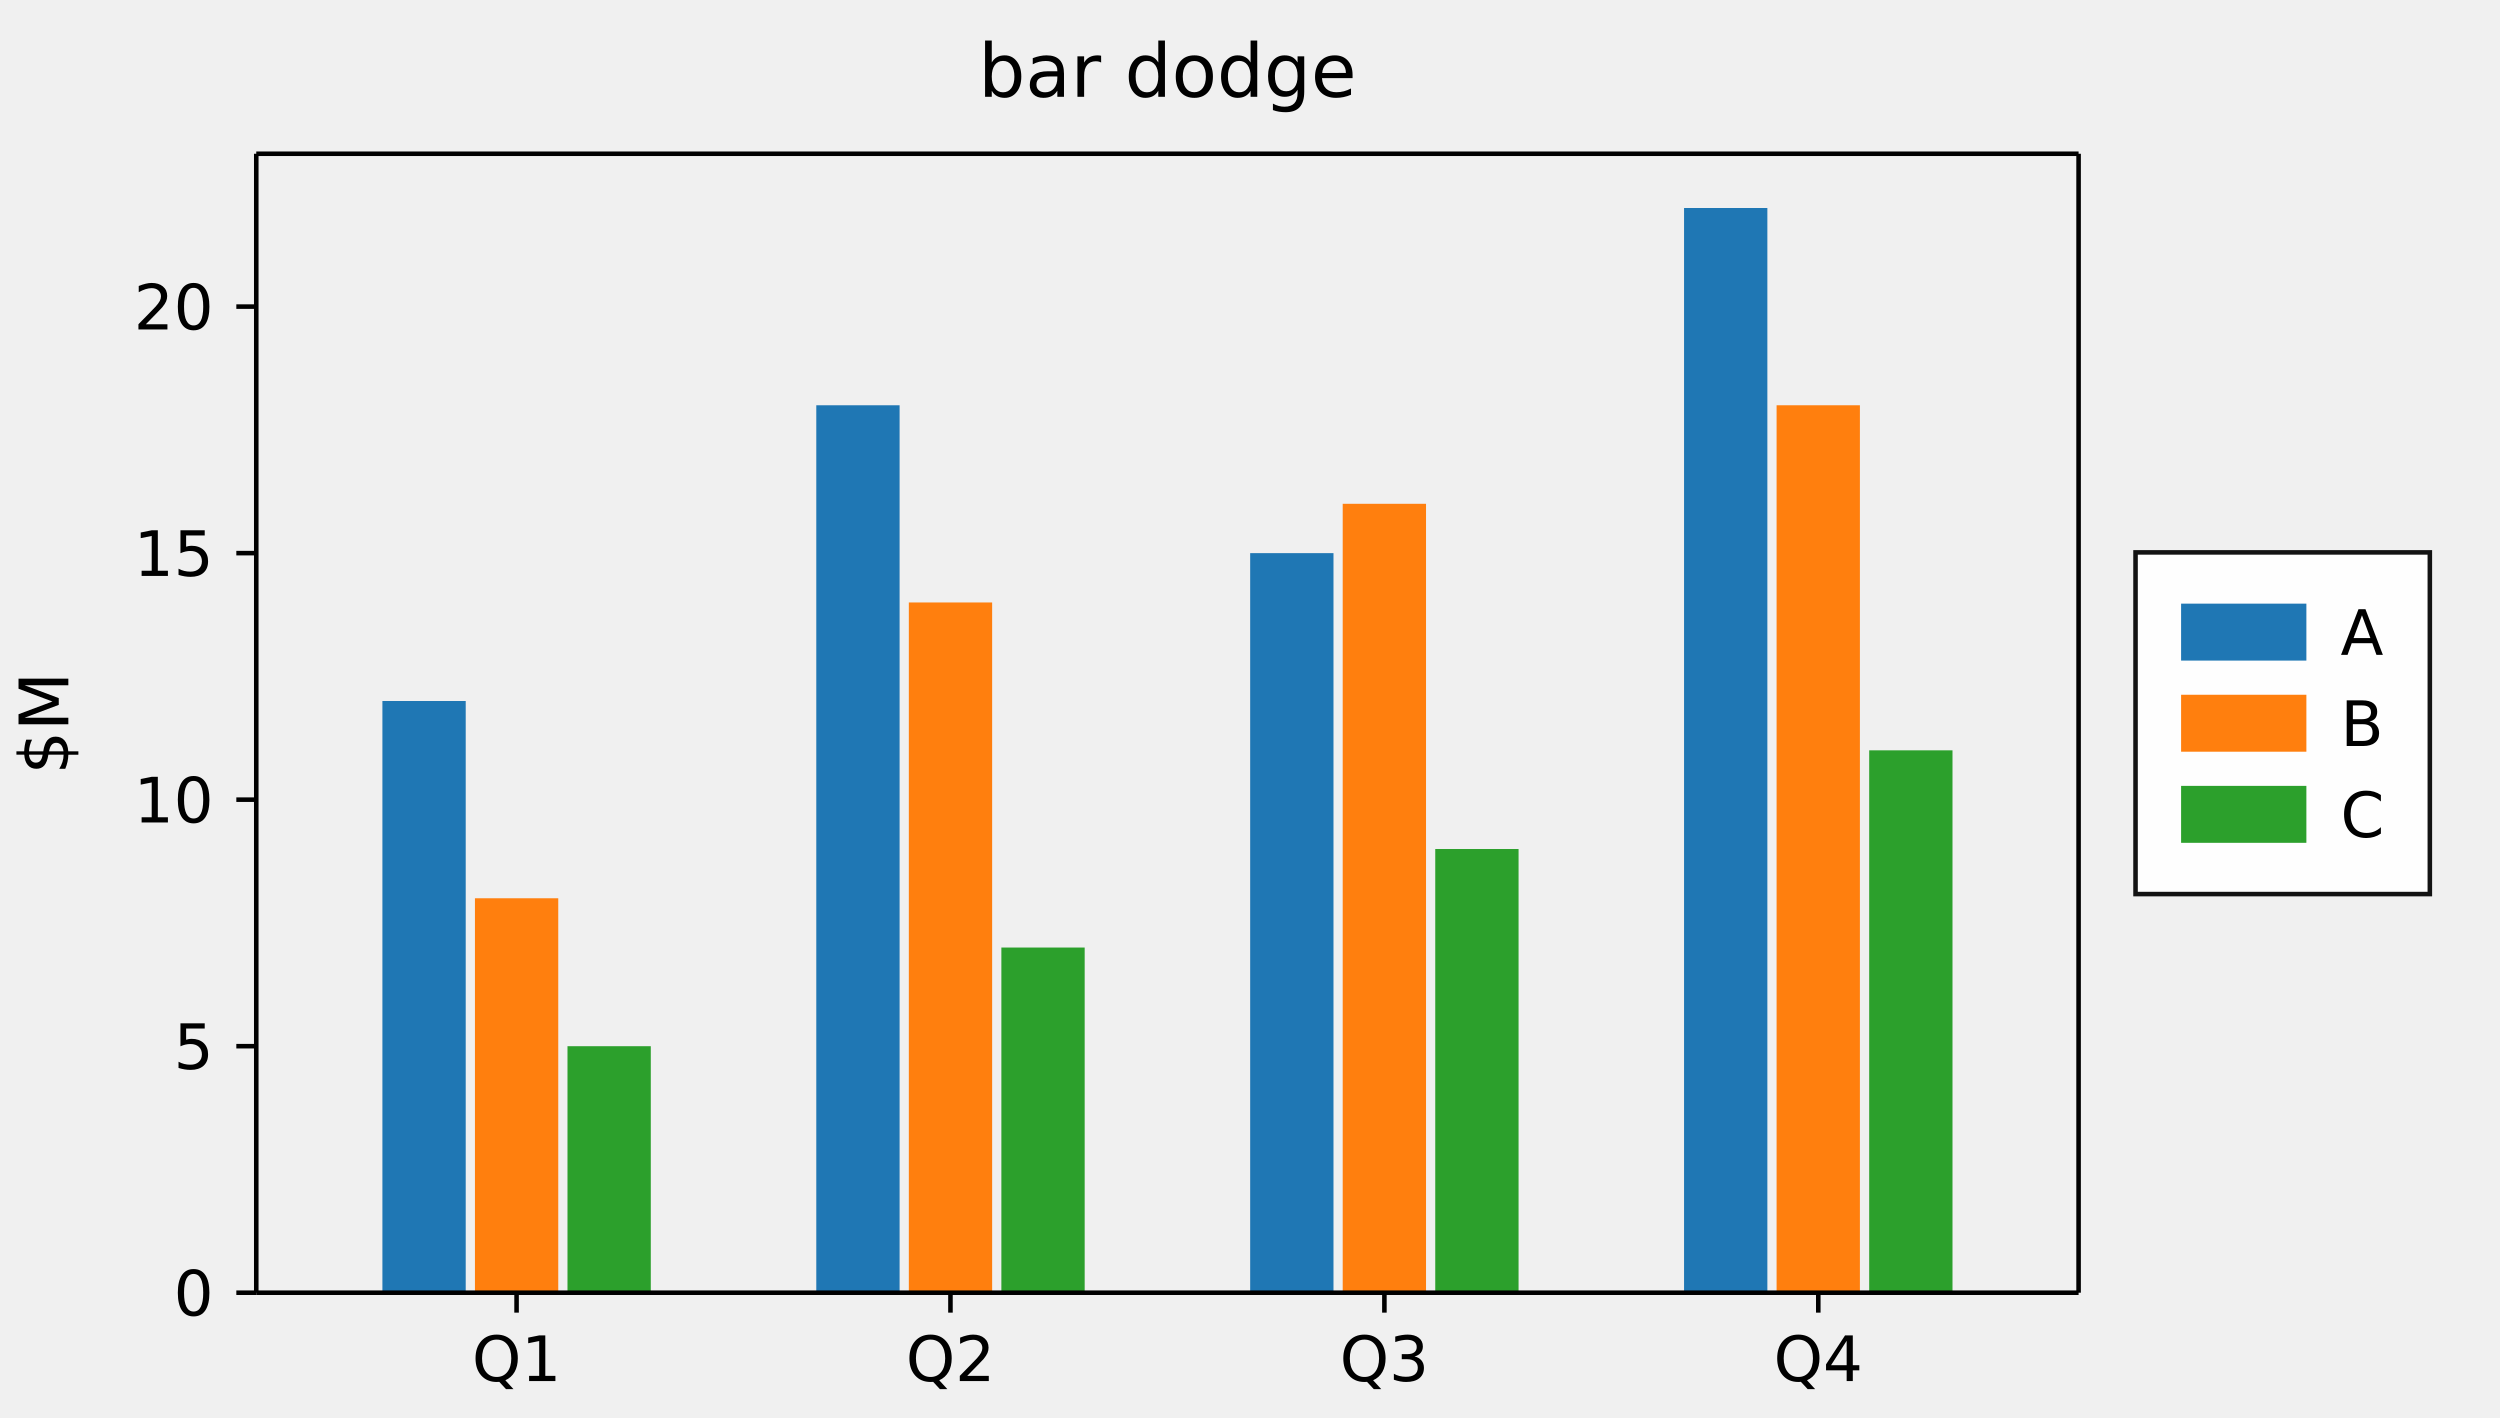
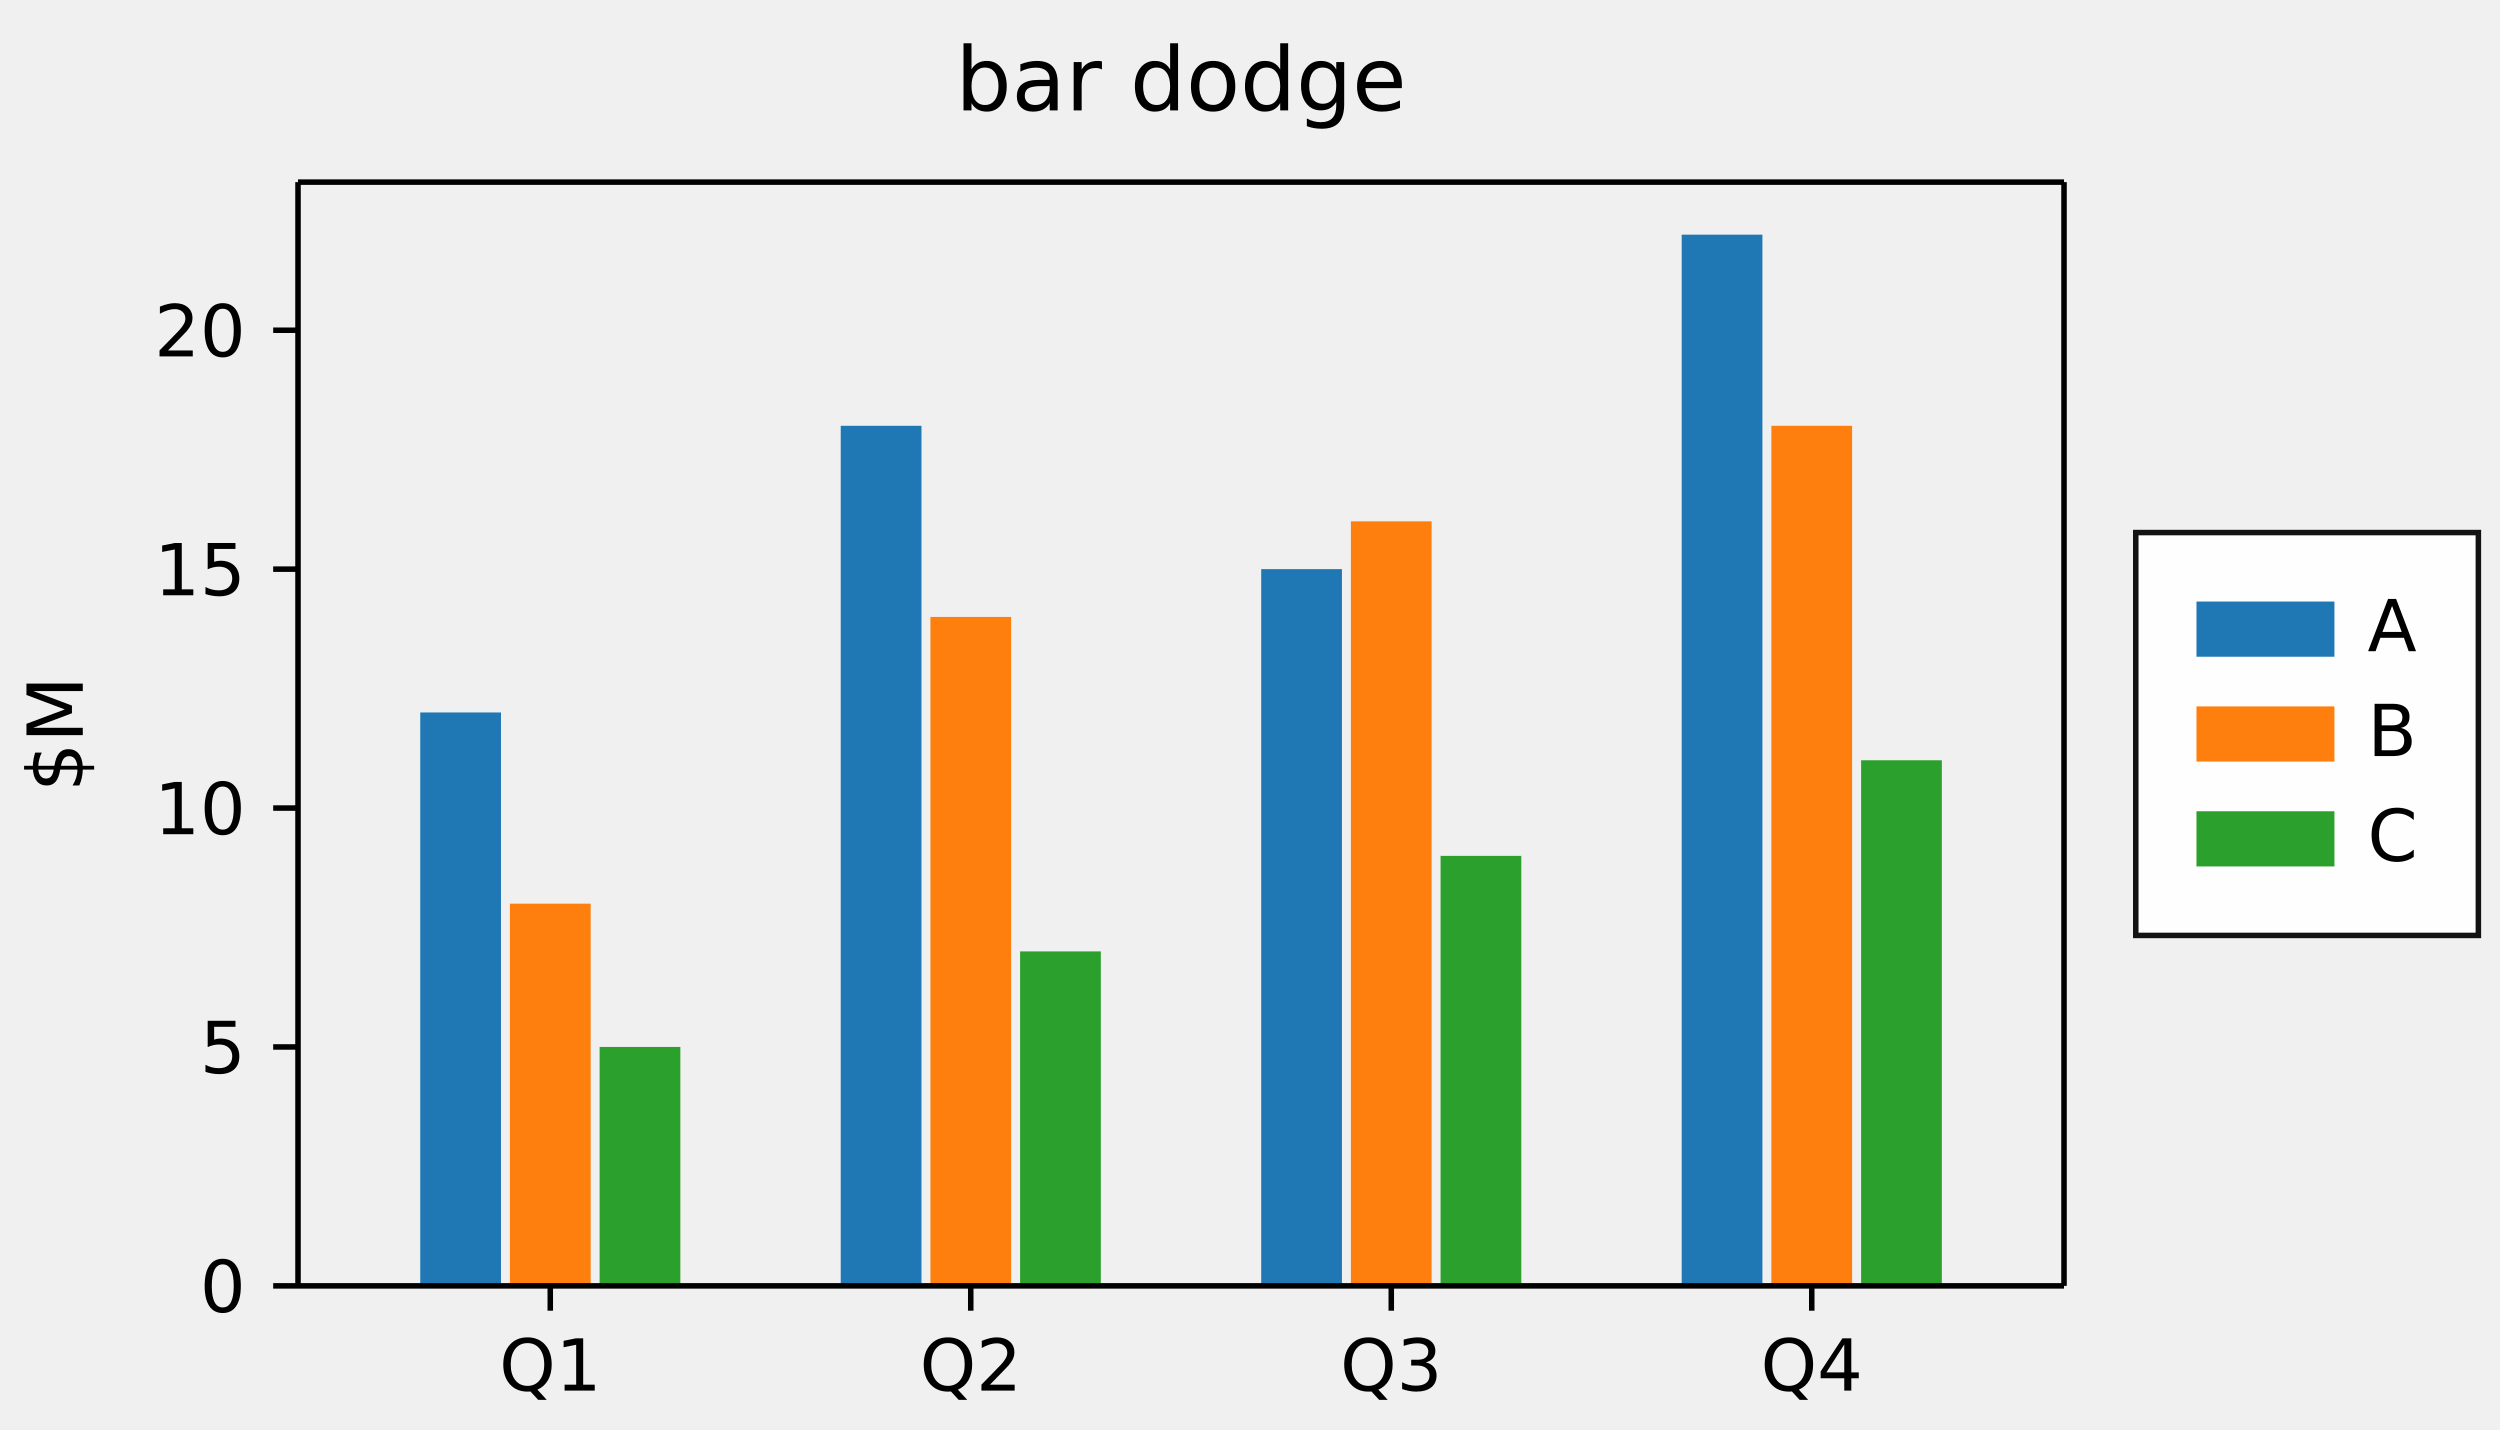
- <svg xmlns="http://www.w3.org/2000/svg" width="439" height="249" viewBox="0 0 439 249" font-family="DejaVu Sans, Bitstream Vera Sans, Verdana, Arial, sans-serif" font-size="11" style="background:#fff" data-plotlet-version="0.4.5" data-plotlet-schema="2" data-plotlet-kind="figure">
-   <g transform="translate(45,27)" data-plotlet-kind="panel" data-plotlet-title="bar dodge" data-plotlet-ylabel="$M" data-plotlet-xscale="category" data-plotlet-yscale="linear" data-plotlet-ylim="0,23.1" data-plotlet-panel-bbox="0,0,439,249" data-plotlet-data-area="45,27,320,200">
+ <svg xmlns="http://www.w3.org/2000/svg" width="453" height="259" viewBox="0 0 453 259" font-family="DejaVu Sans, Bitstream Vera Sans, Verdana, Arial, sans-serif" font-size="11" style="background:#fff" data-plotlet-version="0.5.0" data-plotlet-schema="2" data-plotlet-kind="figure">
+   <g transform="translate(54,33)" data-plotlet-kind="panel" data-plotlet-title="bar dodge" data-plotlet-ylabel="$M" data-plotlet-xscale="category" data-plotlet-yscale="linear" data-plotlet-ylim="0,23.1" data-plotlet-panel-bbox="0,0,453,259" data-plotlet-data-area="54,33,320,200">
    <svg x="0" y="0" width="320" height="200" overflow="hidden">
      <g class="plotlet-artist" data-plotlet-type="bar" data-plotlet-index="0" data-plotlet-color="#1f77b4" data-plotlet-n="4" data-plotlet-y-min="5" data-plotlet-y-max="22">
        <rect x="22.15" y="96.10" width="14.63" height="103.90" fill="#1f77b4" />
        <rect x="98.34" y="44.16" width="14.63" height="155.84" fill="#1f77b4" />
        <rect x="174.53" y="70.13" width="14.63" height="129.87" fill="#1f77b4" />
        <rect x="250.72" y="9.52" width="14.63" height="190.48" fill="#1f77b4" />
        <rect x="38.40" y="130.74" width="14.63" height="69.26" fill="#ff7f0e" />
        <rect x="114.59" y="78.79" width="14.63" height="121.21" fill="#ff7f0e" />
        <rect x="190.78" y="61.47" width="14.63" height="138.53" fill="#ff7f0e" />
        <rect x="266.97" y="44.16" width="14.63" height="155.84" fill="#ff7f0e" />
        <rect x="54.65" y="156.71" width="14.63" height="43.29" fill="#2ca02c" />
        <rect x="130.84" y="139.39" width="14.63" height="60.61" fill="#2ca02c" />
        <rect x="207.03" y="122.08" width="14.63" height="77.92" fill="#2ca02c" />
        <rect x="283.23" y="104.76" width="14.63" height="95.24" fill="#2ca02c" />
      </g>
    </svg>
-     <line x1="0" y1="0" x2="320" y2="0" stroke="#000000" stroke-width="0.8" />
-     <line x1="0" y1="200" x2="320" y2="200" stroke="#000000" stroke-width="0.8" />
-     <line x1="0" y1="0" x2="0" y2="200" stroke="#000000" stroke-width="0.8" />
-     <line x1="320" y1="0" x2="320" y2="200" stroke="#000000" stroke-width="0.8" />
-     <line x1="45.71" x2="45.71" y1="200" y2="203.5" stroke="#000000" stroke-width="0.8" />
-     <path d="M42.22 208.236Q41.039 208.236 40.343 209.117Q39.648 209.998 39.648 211.518Q39.648 213.032 40.343 213.913Q41.039 214.794 42.22 214.794Q43.402 214.794 44.092 213.913Q44.782 213.032 44.782 211.518Q44.782 209.998 44.092 209.117Q43.402 208.236 42.22 208.236ZM43.74 215.374 45.169 216.937H43.859L42.672 215.653Q42.494 215.664 42.4 215.669Q42.306 215.675 42.22 215.675Q40.528 215.675 39.516 214.544Q38.504 213.414 38.504 211.518Q38.504 209.616 39.516 208.486Q40.528 207.355 42.22 207.355Q43.907 207.355 44.917 208.486Q45.926 209.616 45.926 211.518Q45.926 212.914 45.365 213.908Q44.804 214.901 43.74 215.374ZM47.908 214.606H49.681V208.488L47.753 208.875V207.887L49.67 207.5H50.755V214.606H52.528V215.519H47.908Z" fill="#000" />
-     <line x1="121.90" x2="121.90" y1="200" y2="203.5" stroke="#000000" stroke-width="0.8" />
-     <path d="M118.411 208.236Q117.229 208.236 116.534 209.117Q115.838 209.998 115.838 211.518Q115.838 213.032 116.534 213.913Q117.229 214.794 118.411 214.794Q119.593 214.794 120.283 213.913Q120.973 213.032 120.973 211.518Q120.973 209.998 120.283 209.117Q119.593 208.236 118.411 208.236ZM119.931 215.374 121.36 216.937H120.049L118.862 215.653Q118.685 215.664 118.591 215.669Q118.497 215.675 118.411 215.675Q116.719 215.675 115.707 214.544Q114.694 213.414 114.694 211.518Q114.694 209.616 115.707 208.486Q116.719 207.355 118.411 207.355Q120.097 207.355 121.107 208.486Q122.117 209.616 122.117 211.518Q122.117 212.914 121.556 213.908Q120.994 214.901 119.931 215.374ZM124.845 214.606H128.632V215.519H123.54V214.606Q124.158 213.967 125.224 212.89Q126.29 211.813 126.564 211.501Q127.085 210.916 127.292 210.51Q127.499 210.105 127.499 209.713Q127.499 209.074 127.05 208.671Q126.602 208.268 125.882 208.268Q125.372 208.268 124.805 208.445Q124.239 208.623 123.594 208.982V207.887Q124.249 207.624 124.819 207.489Q125.388 207.355 125.861 207.355Q127.107 207.355 127.848 207.978Q128.589 208.601 128.589 209.643Q128.589 210.137 128.404 210.58Q128.218 211.023 127.73 211.625Q127.595 211.781 126.876 212.525Q126.156 213.269 124.845 214.606Z" fill="#000" />
-     <line x1="198.10" x2="198.10" y1="200" y2="203.5" stroke="#000000" stroke-width="0.8" />
-     <path d="M194.601 208.236Q193.42 208.236 192.724 209.117Q192.029 209.998 192.029 211.518Q192.029 213.032 192.724 213.913Q193.42 214.794 194.601 214.794Q195.783 214.794 196.473 213.913Q197.163 213.032 197.163 211.518Q197.163 209.998 196.473 209.117Q195.783 208.236 194.601 208.236ZM196.121 215.374 197.55 216.937H196.24L195.053 215.653Q194.875 215.664 194.781 215.669Q194.687 215.675 194.601 215.675Q192.909 215.675 191.897 214.544Q190.885 213.414 190.885 211.518Q190.885 209.616 191.897 208.486Q192.909 207.355 194.601 207.355Q196.288 207.355 197.298 208.486Q198.307 209.616 198.307 211.518Q198.307 212.914 197.746 213.908Q197.185 214.901 196.121 215.374ZM203.388 211.195Q204.167 211.362 204.605 211.888Q205.043 212.415 205.043 213.188Q205.043 214.375 204.226 215.025Q203.41 215.675 201.906 215.675Q201.401 215.675 200.867 215.575Q200.332 215.476 199.763 215.277V214.23Q200.214 214.493 200.751 214.627Q201.288 214.762 201.874 214.762Q202.894 214.762 203.429 214.359Q203.963 213.956 203.963 213.188Q203.963 212.479 203.466 212.079Q202.97 211.679 202.083 211.679H201.149V210.787H202.126Q202.927 210.787 203.351 210.468Q203.775 210.148 203.775 209.546Q203.775 208.929 203.337 208.598Q202.9 208.268 202.083 208.268Q201.637 208.268 201.127 208.365Q200.617 208.461 200.005 208.666V207.699Q200.622 207.527 201.162 207.441Q201.702 207.355 202.18 207.355Q203.415 207.355 204.135 207.916Q204.855 208.478 204.855 209.434Q204.855 210.1 204.473 210.559Q204.092 211.018 203.388 211.195Z" fill="#000" />
-     <line x1="274.29" x2="274.29" y1="200" y2="203.5" stroke="#000000" stroke-width="0.8" />
-     <path d="M270.792 208.236Q269.61 208.236 268.915 209.117Q268.219 209.998 268.219 211.518Q268.219 213.032 268.915 213.913Q269.61 214.794 270.792 214.794Q271.973 214.794 272.664 213.913Q273.354 213.032 273.354 211.518Q273.354 209.998 272.664 209.117Q271.973 208.236 270.792 208.236ZM272.312 215.374 273.741 216.937H272.43L271.243 215.653Q271.066 215.664 270.972 215.669Q270.878 215.675 270.792 215.675Q269.1 215.675 268.087 214.544Q267.075 213.414 267.075 211.518Q267.075 209.616 268.087 208.486Q269.1 207.355 270.792 207.355Q272.478 207.355 273.488 208.486Q274.498 209.616 274.498 211.518Q274.498 212.914 273.937 213.908Q273.375 214.901 272.312 215.374ZM279.273 208.445 276.534 212.726H279.273ZM278.988 207.5H280.352V212.726H281.496V213.628H280.352V215.519H279.273V213.628H275.653V212.581Z" fill="#000" />
-     <line x1="0" x2="-3.5" y1="200.00" y2="200.00" stroke="#000000" stroke-width="0.8" />
-     <path d="M-11.002 196.705Q-11.84 196.705 -12.261 197.529Q-12.683 198.354 -12.683 200.008Q-12.683 201.657 -12.261 202.481Q-11.84 203.306 -11.002 203.306Q-10.159 203.306 -9.737 202.481Q-9.315 201.657 -9.315 200.008Q-9.315 198.354 -9.737 197.529Q-10.159 196.705 -11.002 196.705ZM-11.002 195.845Q-9.654 195.845 -8.942 196.912Q-8.23 197.978 -8.23 200.008Q-8.23 202.033 -8.942 203.099Q-9.654 204.165 -11.002 204.165Q-12.35 204.165 -13.062 203.099Q-13.773 202.033 -13.773 200.008Q-13.773 197.978 -13.062 196.912Q-12.35 195.845 -11.002 195.845Z" fill="#000" />
-     <line x1="0" x2="-3.5" y1="156.71" y2="156.71" stroke="#000000" stroke-width="0.8" />
-     <path d="M-13.312 152.7H-9.052V153.614H-12.318V155.579Q-12.082 155.499 -11.845 155.458Q-11.609 155.418 -11.373 155.418Q-10.03 155.418 -9.246 156.154Q-8.461 156.89 -8.461 158.147Q-8.461 159.441 -9.267 160.158Q-10.073 160.875 -11.539 160.875Q-12.044 160.875 -12.568 160.789Q-13.091 160.703 -13.65 160.531V159.441Q-13.167 159.704 -12.651 159.833Q-12.135 159.962 -11.561 159.962Q-10.631 159.962 -10.089 159.473Q-9.546 158.985 -9.546 158.147Q-9.546 157.309 -10.089 156.82Q-10.631 156.331 -11.561 156.331Q-11.996 156.331 -12.428 156.428Q-12.86 156.525 -13.312 156.729Z" fill="#000" />
-     <line x1="0" x2="-3.5" y1="113.42" y2="113.42" stroke="#000000" stroke-width="0.8" />
-     <path d="M-20.133 116.516H-18.36V110.399L-20.289 110.785V109.797L-18.371 109.41H-17.286V116.516H-15.514V117.429H-20.133ZM-11.002 110.125Q-11.84 110.125 -12.261 110.949Q-12.683 111.774 -12.683 113.428Q-12.683 115.077 -12.261 115.901Q-11.84 116.726 -11.002 116.726Q-10.159 116.726 -9.737 115.901Q-9.315 115.077 -9.315 113.428Q-9.315 111.774 -9.737 110.949Q-10.159 110.125 -11.002 110.125ZM-11.002 109.265Q-9.654 109.265 -8.942 110.332Q-8.23 111.398 -8.23 113.428Q-8.23 115.453 -8.942 116.519Q-9.654 117.585 -11.002 117.585Q-12.35 117.585 -13.062 116.519Q-13.773 115.453 -13.773 113.428Q-13.773 111.398 -13.062 110.332Q-12.35 109.265 -11.002 109.265Z" fill="#000" />
-     <line x1="0" x2="-3.5" y1="70.13" y2="70.13" stroke="#000000" stroke-width="0.8" />
-     <path d="M-20.133 73.226H-18.36V67.109L-20.289 67.495V66.507L-18.371 66.12H-17.286V73.226H-15.514V74.139H-20.133ZM-13.312 66.12H-9.052V67.033H-12.318V68.999Q-12.082 68.919 -11.845 68.878Q-11.609 68.838 -11.373 68.838Q-10.03 68.838 -9.246 69.574Q-8.461 70.31 -8.461 71.567Q-8.461 72.861 -9.267 73.578Q-10.073 74.295 -11.539 74.295Q-12.044 74.295 -12.568 74.209Q-13.091 74.123 -13.65 73.951V72.861Q-13.167 73.124 -12.651 73.253Q-12.135 73.382 -11.561 73.382Q-10.631 73.382 -10.089 72.893Q-9.546 72.405 -9.546 71.567Q-9.546 70.729 -10.089 70.24Q-10.631 69.751 -11.561 69.751Q-11.996 69.751 -12.428 69.848Q-12.86 69.945 -13.312 70.149Z" fill="#000" />
-     <line x1="0" x2="-3.5" y1="26.84" y2="26.84" stroke="#000000" stroke-width="0.8" />
-     <path d="M-19.386 29.936H-15.6V30.849H-20.691V29.936Q-20.074 29.297 -19.008 28.22Q-17.941 27.143 -17.667 26.832Q-17.146 26.246 -16.94 25.841Q-16.733 25.435 -16.733 25.043Q-16.733 24.404 -17.181 24.001Q-17.63 23.598 -18.35 23.598Q-18.86 23.598 -19.427 23.776Q-19.993 23.953 -20.638 24.313V23.217Q-19.982 22.954 -19.413 22.82Q-18.844 22.685 -18.371 22.685Q-17.125 22.685 -16.384 23.308Q-15.643 23.931 -15.643 24.973Q-15.643 25.468 -15.828 25.911Q-16.013 26.354 -16.502 26.955Q-16.636 27.111 -17.356 27.855Q-18.076 28.599 -19.386 29.936ZM-11.002 23.545Q-11.84 23.545 -12.261 24.369Q-12.683 25.194 -12.683 26.848Q-12.683 28.497 -12.261 29.321Q-11.84 30.146 -11.002 30.146Q-10.159 30.146 -9.737 29.321Q-9.315 28.497 -9.315 26.848Q-9.315 25.194 -9.737 24.369Q-10.159 23.545 -11.002 23.545ZM-11.002 22.685Q-9.654 22.685 -8.942 23.751Q-8.23 24.818 -8.23 26.848Q-8.23 28.873 -8.942 29.939Q-9.654 31.005 -11.002 31.005Q-12.35 31.005 -13.062 29.939Q-13.773 28.873 -13.773 26.848Q-13.773 24.818 -13.062 23.751Q-12.35 22.685 -11.002 22.685Z" fill="#000" />
-     <g transform="translate(-33.0,100.0) rotate(-90)">
-       <path d="M-4.939 1.764H-5.525L-5.531 0.0Q-6.146 -0.012 -6.762 -0.144Q-7.377 -0.275 -7.998 -0.539V-1.594Q-7.4 -1.219 -6.788 -1.028Q-6.176 -0.838 -5.525 -0.832V-3.504Q-6.82 -3.715 -7.409 -4.219Q-7.998 -4.723 -7.998 -5.602Q-7.998 -6.557 -7.359 -7.107Q-6.721 -7.658 -5.525 -7.74V-9.117H-4.939V-7.758Q-4.395 -7.734 -3.885 -7.644Q-3.375 -7.553 -2.889 -7.395V-6.369Q-3.375 -6.615 -3.888 -6.75Q-4.4 -6.885 -4.939 -6.908V-4.406Q-3.609 -4.201 -2.982 -3.674Q-2.355 -3.146 -2.355 -2.232Q-2.355 -1.242 -3.021 -0.671Q-3.686 -0.1 -4.939 -0.012ZM-5.525 -4.512V-6.914Q-6.205 -6.838 -6.562 -6.527Q-6.92 -6.217 -6.92 -5.701Q-6.92 -5.197 -6.589 -4.916Q-6.258 -4.635 -5.525 -4.512ZM-4.939 -3.387V-0.85Q-4.195 -0.949 -3.817 -1.271Q-3.439 -1.594 -3.439 -2.121Q-3.439 -2.637 -3.8 -2.941Q-4.16 -3.246 -4.939 -3.387ZM-0.182 -8.748H1.582L3.814 -2.795L6.059 -8.748H7.822V0.0H6.668V-7.682L4.412 -1.682H3.223L0.967 -7.682V0.0H-0.182Z" fill="#000" />
+     <line x1="0" y1="0" x2="320" y2="0" stroke="#000000" stroke-width="1.0" />
+     <line x1="0" y1="200" x2="320" y2="200" stroke="#000000" stroke-width="1.0" />
+     <line x1="0" y1="0" x2="0" y2="200" stroke="#000000" stroke-width="1.0" />
+     <line x1="320" y1="0" x2="320" y2="200" stroke="#000000" stroke-width="1.0" />
+     <line x1="45.71" x2="45.71" y1="200" y2="204.5" stroke="#000000" stroke-width="1.0" />
+     <path d="M41.585 210.37Q40.189 210.37 39.367 211.411Q38.545 212.452 38.545 214.248Q38.545 216.038 39.367 217.079Q40.189 218.12 41.585 218.12Q42.982 218.12 43.797 217.079Q44.613 216.038 44.613 214.248Q44.613 212.452 43.797 211.411Q42.982 210.37 41.585 210.37ZM43.382 218.806 45.07 220.653H43.521L42.118 219.136Q41.909 219.148 41.798 219.155Q41.687 219.161 41.585 219.161Q39.586 219.161 38.389 217.825Q37.193 216.489 37.193 214.248Q37.193 212.001 38.389 210.665Q39.586 209.329 41.585 209.329Q43.578 209.329 44.772 210.665Q45.965 212.001 45.965 214.248Q45.965 215.898 45.302 217.073Q44.638 218.247 43.382 218.806ZM48.307 217.898H50.402V210.668L48.123 211.125V209.957L50.389 209.5H51.672V217.898H53.766V218.977H48.307Z" fill="#000" />
+     <line x1="121.90" x2="121.90" y1="200" y2="204.5" stroke="#000000" stroke-width="1.0" />
+     <path d="M117.776 210.37Q116.379 210.37 115.557 211.411Q114.735 212.452 114.735 214.248Q114.735 216.038 115.557 217.079Q116.379 218.12 117.776 218.12Q119.172 218.12 119.988 217.079Q120.803 216.038 120.803 214.248Q120.803 212.452 119.988 211.411Q119.172 210.37 117.776 210.37ZM119.572 218.806 121.26 220.653H119.712L118.309 219.136Q118.099 219.148 117.988 219.155Q117.877 219.161 117.776 219.161Q115.776 219.161 114.58 217.825Q113.383 216.489 113.383 214.248Q113.383 212.001 114.58 210.665Q115.776 209.329 117.776 209.329Q119.769 209.329 120.962 210.665Q122.155 212.001 122.155 214.248Q122.155 215.898 121.492 217.073Q120.829 218.247 119.572 218.806ZM125.38 217.898H129.855V218.977H123.838V217.898Q124.568 217.143 125.828 215.87Q127.088 214.597 127.411 214.229Q128.027 213.537 128.271 213.058Q128.516 212.579 128.516 212.115Q128.516 211.36 127.986 210.884Q127.456 210.408 126.605 210.408Q126.002 210.408 125.332 210.617Q124.663 210.827 123.901 211.252V209.957Q124.676 209.646 125.348 209.487Q126.021 209.329 126.58 209.329Q128.052 209.329 128.928 210.065Q129.804 210.801 129.804 212.033Q129.804 212.617 129.585 213.14Q129.366 213.664 128.789 214.375Q128.63 214.559 127.78 215.438Q126.929 216.317 125.38 217.898Z" fill="#000" />
+     <line x1="198.10" x2="198.10" y1="200" y2="204.5" stroke="#000000" stroke-width="1.0" />
+     <path d="M193.966 210.37Q192.57 210.37 191.748 211.411Q190.926 212.452 190.926 214.248Q190.926 216.038 191.748 217.079Q192.57 218.12 193.966 218.12Q195.363 218.12 196.178 217.079Q196.994 216.038 196.994 214.248Q196.994 212.452 196.178 211.411Q195.363 210.37 193.966 210.37ZM195.762 218.806 197.451 220.653H195.902L194.499 219.136Q194.29 219.148 194.179 219.155Q194.068 219.161 193.966 219.161Q191.967 219.161 190.77 217.825Q189.574 216.489 189.574 214.248Q189.574 212.001 190.77 210.665Q191.967 209.329 193.966 209.329Q195.959 209.329 197.153 210.665Q198.346 212.001 198.346 214.248Q198.346 215.898 197.683 217.073Q197.019 218.247 195.762 218.806ZM204.351 213.867Q205.271 214.064 205.789 214.686Q206.306 215.308 206.306 216.222Q206.306 217.625 205.341 218.393Q204.376 219.161 202.599 219.161Q202.002 219.161 201.371 219.044Q200.739 218.926 200.066 218.691V217.454Q200.599 217.765 201.234 217.923Q201.869 218.082 202.561 218.082Q203.767 218.082 204.398 217.606Q205.03 217.13 205.03 216.222Q205.03 215.384 204.443 214.911Q203.856 214.438 202.808 214.438H201.704V213.385H202.859Q203.805 213.385 204.306 213.007Q204.808 212.629 204.808 211.918Q204.808 211.188 204.291 210.798Q203.773 210.408 202.808 210.408Q202.282 210.408 201.678 210.522Q201.075 210.636 200.352 210.877V209.735Q201.082 209.532 201.72 209.43Q202.358 209.329 202.923 209.329Q204.383 209.329 205.233 209.992Q206.084 210.655 206.084 211.785Q206.084 212.572 205.633 213.115Q205.182 213.658 204.351 213.867Z" fill="#000" />
+     <line x1="274.29" x2="274.29" y1="200" y2="204.5" stroke="#000000" stroke-width="1.0" />
+     <path d="M270.157 210.37Q268.76 210.37 267.938 211.411Q267.116 212.452 267.116 214.248Q267.116 216.038 267.938 217.079Q268.76 218.12 270.157 218.12Q271.553 218.12 272.369 217.079Q273.184 216.038 273.184 214.248Q273.184 212.452 272.369 211.411Q271.553 210.37 270.157 210.37ZM271.953 218.806 273.641 220.653H272.093L270.69 219.136Q270.48 219.148 270.369 219.155Q270.258 219.161 270.157 219.161Q268.157 219.161 266.961 217.825Q265.764 216.489 265.764 214.248Q265.764 212.001 266.961 210.665Q268.157 209.329 270.157 209.329Q272.15 209.329 273.343 210.665Q274.536 212.001 274.536 214.248Q274.536 215.898 273.873 217.073Q273.21 218.247 271.953 218.806ZM280.18 210.617 276.942 215.676H280.18ZM279.843 209.5H281.455V215.676H282.807V216.743H281.455V218.977H280.18V216.743H275.901V215.505Z" fill="#000" />
+     <line x1="0" x2="-4.5" y1="200.00" y2="200.00" stroke="#000000" stroke-width="1.0" />
+     <path d="M-13.639 196.106Q-14.629 196.106 -15.127 197.08Q-15.625 198.054 -15.625 200.01Q-15.625 201.958 -15.127 202.933Q-14.629 203.907 -13.639 203.907Q-12.642 203.907 -12.144 202.933Q-11.646 201.958 -11.646 200.01Q-11.646 198.054 -12.144 197.08Q-12.642 196.106 -13.639 196.106ZM-13.639 195.09Q-12.045 195.09 -11.204 196.35Q-10.363 197.61 -10.363 200.01Q-10.363 202.403 -11.204 203.663Q-12.045 204.923 -13.639 204.923Q-15.232 204.923 -16.073 203.663Q-16.914 202.403 -16.914 200.01Q-16.914 197.61 -16.073 196.35Q-15.232 195.09 -13.639 195.09Z" fill="#000" />
+     <line x1="0" x2="-4.5" y1="156.71" y2="156.71" stroke="#000000" stroke-width="1.0" />
+     <path d="M-16.368 151.971H-11.334V153.051H-15.194V155.374Q-14.915 155.279 -14.635 155.231Q-14.356 155.183 -14.077 155.183Q-12.49 155.183 -11.563 156.053Q-10.636 156.923 -10.636 158.408Q-10.636 159.938 -11.588 160.785Q-12.541 161.633 -14.273 161.633Q-14.87 161.633 -15.489 161.531Q-16.108 161.429 -16.768 161.226V159.938Q-16.197 160.249 -15.587 160.401Q-14.978 160.553 -14.299 160.553Q-13.201 160.553 -12.56 159.976Q-11.918 159.398 -11.918 158.408Q-11.918 157.418 -12.56 156.84Q-13.201 156.262 -14.299 156.262Q-14.813 156.262 -15.324 156.377Q-15.835 156.491 -16.368 156.732Z" fill="#000" />
+     <line x1="0" x2="-4.5" y1="113.42" y2="113.42" stroke="#000000" stroke-width="1.0" />
+     <path d="M-24.43 117.079H-22.335V109.849L-24.614 110.306V109.138L-22.348 108.681H-21.065V117.079H-18.971V118.158H-24.43ZM-13.639 109.526Q-14.629 109.526 -15.127 110.5Q-15.625 111.474 -15.625 113.429Q-15.625 115.378 -15.127 116.353Q-14.629 117.327 -13.639 117.327Q-12.642 117.327 -12.144 116.353Q-11.646 115.378 -11.646 113.429Q-11.646 111.474 -12.144 110.5Q-12.642 109.526 -13.639 109.526ZM-13.639 108.51Q-12.045 108.51 -11.204 109.77Q-10.363 111.03 -10.363 113.429Q-10.363 115.823 -11.204 117.083Q-12.045 118.343 -13.639 118.343Q-15.232 118.343 -16.073 117.083Q-16.914 115.823 -16.914 113.429Q-16.914 111.03 -16.073 109.77Q-15.232 108.51 -13.639 108.51Z" fill="#000" />
+     <line x1="0" x2="-4.5" y1="70.13" y2="70.13" stroke="#000000" stroke-width="1.0" />
+     <path d="M-24.43 73.789H-22.335V66.559L-24.614 67.016V65.848L-22.348 65.391H-21.065V73.789H-18.971V74.868H-24.43ZM-16.368 65.391H-11.334V66.47H-15.194V68.794Q-14.915 68.698 -14.635 68.651Q-14.356 68.603 -14.077 68.603Q-12.49 68.603 -11.563 69.473Q-10.636 70.343 -10.636 71.828Q-10.636 73.358 -11.588 74.205Q-12.541 75.052 -14.273 75.052Q-14.87 75.052 -15.489 74.951Q-16.108 74.849 -16.768 74.646V73.358Q-16.197 73.669 -15.587 73.821Q-14.978 73.973 -14.299 73.973Q-13.201 73.973 -12.56 73.396Q-11.918 72.818 -11.918 71.828Q-11.918 70.838 -12.56 70.26Q-13.201 69.682 -14.299 69.682Q-14.813 69.682 -15.324 69.797Q-15.835 69.911 -16.368 70.152Z" fill="#000" />
+     <line x1="0" x2="-4.5" y1="26.84" y2="26.84" stroke="#000000" stroke-width="1.0" />
+     <path d="M-23.547 30.499H-19.072V31.578H-25.09V30.499Q-24.36 29.744 -23.1 28.471Q-21.84 27.198 -21.516 26.83Q-20.9 26.138 -20.656 25.659Q-20.412 25.18 -20.412 24.717Q-20.412 23.961 -20.942 23.485Q-21.472 23.009 -22.322 23.009Q-22.925 23.009 -23.595 23.218Q-24.265 23.428 -25.026 23.853V22.558Q-24.252 22.247 -23.579 22.089Q-22.906 21.93 -22.348 21.93Q-20.875 21.93 -19.999 22.666Q-19.123 23.403 -19.123 24.634Q-19.123 25.218 -19.342 25.742Q-19.561 26.265 -20.139 26.976Q-20.297 27.16 -21.148 28.04Q-21.999 28.919 -23.547 30.499ZM-13.639 22.946Q-14.629 22.946 -15.127 23.92Q-15.625 24.894 -15.625 26.849Q-15.625 28.798 -15.127 29.772Q-14.629 30.747 -13.639 30.747Q-12.642 30.747 -12.144 29.772Q-11.646 28.798 -11.646 26.849Q-11.646 24.894 -12.144 23.92Q-12.642 22.946 -13.639 22.946ZM-13.639 21.93Q-12.045 21.93 -11.204 23.19Q-10.363 24.45 -10.363 26.849Q-10.363 29.242 -11.204 30.502Q-12.045 31.762 -13.639 31.762Q-15.232 31.762 -16.073 30.502Q-16.914 29.242 -16.914 26.849Q-16.914 24.45 -16.073 23.19Q-15.232 21.93 -13.639 21.93Z" fill="#000" />
+     <g transform="translate(-39.0,100.0) rotate(-90)">
+       <path d="M-5.763 2.058H-6.446L-6.453 0.0Q-7.171 -0.014 -7.889 -0.167Q-8.606 -0.321 -9.331 -0.629V-1.859Q-8.634 -1.422 -7.919 -1.2Q-7.205 -0.978 -6.446 -0.971V-4.088Q-7.957 -4.334 -8.644 -4.922Q-9.331 -5.51 -9.331 -6.535Q-9.331 -7.649 -8.586 -8.292Q-7.841 -8.935 -6.446 -9.03V-10.637H-5.763V-9.051Q-5.127 -9.023 -4.532 -8.917Q-3.938 -8.812 -3.37 -8.627V-7.431Q-3.938 -7.718 -4.536 -7.875Q-5.134 -8.032 -5.763 -8.06V-5.141Q-4.211 -4.901 -3.479 -4.286Q-2.748 -3.671 -2.748 -2.604Q-2.748 -1.449 -3.524 -0.783Q-4.3 -0.116 -5.763 -0.014ZM-6.446 -5.264V-8.066Q-7.239 -7.978 -7.656 -7.615Q-8.073 -7.253 -8.073 -6.651Q-8.073 -6.063 -7.687 -5.735Q-7.301 -5.407 -6.446 -5.264ZM-5.763 -3.951V-0.991Q-4.895 -1.107 -4.454 -1.483Q-4.013 -1.859 -4.013 -2.475Q-4.013 -3.076 -4.433 -3.432Q-4.854 -3.787 -5.763 -3.951ZM-0.212 -10.206H1.846L4.45 -3.261L7.068 -10.206H9.126V0.0H7.779V-8.962L5.147 -1.962H3.76L1.128 -8.962V0.0H-0.212Z" fill="#000" />
    </g>
-     <path d="M133.127 -13.548Q133.127 -14.837 132.597 -15.57Q132.067 -16.303 131.14 -16.303Q130.214 -16.303 129.684 -15.57Q129.154 -14.837 129.154 -13.548Q129.154 -12.26 129.684 -11.527Q130.214 -10.793 131.14 -10.793Q132.067 -10.793 132.597 -11.527Q133.127 -12.26 133.127 -13.548ZM129.154 -16.03Q129.522 -16.665 130.083 -16.973Q130.645 -17.281 131.426 -17.281Q132.721 -17.281 133.53 -16.252Q134.34 -15.224 134.34 -13.548Q134.34 -11.873 133.53 -10.844Q132.721 -9.816 131.426 -9.816Q130.645 -9.816 130.083 -10.124Q129.522 -10.432 129.154 -11.066V-10.0H127.979V-19.877H129.154ZM139.507 -13.574Q138.091 -13.574 137.545 -13.25Q136.999 -12.926 136.999 -12.146Q136.999 -11.523 137.409 -11.158Q137.818 -10.793 138.523 -10.793Q139.494 -10.793 140.081 -11.482Q140.668 -12.171 140.668 -13.313V-13.574ZM141.836 -14.056V-10.0H140.668V-11.079Q140.268 -10.432 139.672 -10.124Q139.075 -9.816 138.212 -9.816Q137.12 -9.816 136.476 -10.428Q135.831 -11.041 135.831 -12.069Q135.831 -13.269 136.634 -13.878Q137.437 -14.488 139.031 -14.488H140.668V-14.602Q140.668 -15.408 140.138 -15.849Q139.608 -16.291 138.65 -16.291Q138.04 -16.291 137.463 -16.145Q136.885 -15.999 136.352 -15.707V-16.786Q136.993 -17.033 137.596 -17.157Q138.199 -17.281 138.77 -17.281Q140.313 -17.281 141.074 -16.481Q141.836 -15.681 141.836 -14.056ZM148.362 -16.018Q148.165 -16.132 147.933 -16.186Q147.701 -16.24 147.422 -16.24Q146.432 -16.24 145.902 -15.595Q145.372 -14.951 145.372 -13.745V-10.0H144.198V-17.109H145.372V-16.005Q145.74 -16.652 146.33 -16.967Q146.921 -17.281 147.765 -17.281Q147.885 -17.281 148.031 -17.265Q148.177 -17.249 148.355 -17.217ZM158.397 -16.03V-19.877H159.565V-10.0H158.397V-11.066Q158.029 -10.432 157.467 -10.124Q156.906 -9.816 156.118 -9.816Q154.83 -9.816 154.021 -10.844Q153.211 -11.873 153.211 -13.548Q153.211 -15.224 154.021 -16.252Q154.83 -17.281 156.118 -17.281Q156.906 -17.281 157.467 -16.973Q158.029 -16.665 158.397 -16.03ZM154.417 -13.548Q154.417 -12.26 154.947 -11.527Q155.477 -10.793 156.404 -10.793Q157.331 -10.793 157.864 -11.527Q158.397 -12.26 158.397 -13.548Q158.397 -14.837 157.864 -15.57Q157.331 -16.303 156.404 -16.303Q155.477 -16.303 154.947 -15.57Q154.417 -14.837 154.417 -13.548ZM164.726 -16.291Q163.786 -16.291 163.24 -15.557Q162.695 -14.824 162.695 -13.548Q162.695 -12.272 163.237 -11.539Q163.78 -10.806 164.726 -10.806Q165.659 -10.806 166.205 -11.542Q166.751 -12.279 166.751 -13.548Q166.751 -14.812 166.205 -15.551Q165.659 -16.291 164.726 -16.291ZM164.726 -17.281Q166.249 -17.281 167.119 -16.291Q167.989 -15.3 167.989 -13.548Q167.989 -11.803 167.119 -10.809Q166.249 -9.816 164.726 -9.816Q163.196 -9.816 162.33 -10.809Q161.463 -11.803 161.463 -13.548Q161.463 -15.3 162.33 -16.291Q163.196 -17.281 164.726 -17.281ZM174.603 -16.03V-19.877H175.771V-10.0H174.603V-11.066Q174.235 -10.432 173.673 -10.124Q173.111 -9.816 172.324 -9.816Q171.035 -9.816 170.226 -10.844Q169.417 -11.873 169.417 -13.548Q169.417 -15.224 170.226 -16.252Q171.035 -17.281 172.324 -17.281Q173.111 -17.281 173.673 -16.973Q174.235 -16.665 174.603 -16.03ZM170.623 -13.548Q170.623 -12.26 171.153 -11.527Q171.683 -10.793 172.61 -10.793Q173.536 -10.793 174.07 -11.527Q174.603 -12.26 174.603 -13.548Q174.603 -14.837 174.07 -15.57Q173.536 -16.303 172.61 -16.303Q171.683 -16.303 171.153 -15.57Q170.623 -14.837 170.623 -13.548ZM182.855 -13.637Q182.855 -14.907 182.331 -15.605Q181.807 -16.303 180.862 -16.303Q179.922 -16.303 179.398 -15.605Q178.875 -14.907 178.875 -13.637Q178.875 -12.374 179.398 -11.676Q179.922 -10.978 180.862 -10.978Q181.807 -10.978 182.331 -11.676Q182.855 -12.374 182.855 -13.637ZM184.023 -10.882Q184.023 -9.067 183.217 -8.181Q182.41 -7.296 180.747 -7.296Q180.132 -7.296 179.586 -7.388Q179.04 -7.48 178.526 -7.67V-8.807Q179.04 -8.527 179.541 -8.394Q180.043 -8.261 180.563 -8.261Q181.712 -8.261 182.283 -8.861Q182.855 -9.46 182.855 -10.673V-11.25Q182.493 -10.622 181.928 -10.311Q181.363 -10.0 180.576 -10.0Q179.268 -10.0 178.469 -10.997Q177.669 -11.993 177.669 -13.637Q177.669 -15.288 178.469 -16.284Q179.268 -17.281 180.576 -17.281Q181.363 -17.281 181.928 -16.97Q182.493 -16.659 182.855 -16.03V-17.109H184.023ZM192.51 -13.847V-13.275H187.139Q187.216 -12.069 187.866 -11.438Q188.517 -10.806 189.678 -10.806Q190.351 -10.806 190.983 -10.971Q191.615 -11.136 192.237 -11.466V-10.362Q191.608 -10.095 190.948 -9.956Q190.288 -9.816 189.609 -9.816Q187.907 -9.816 186.914 -10.806Q185.921 -11.796 185.921 -13.485Q185.921 -15.23 186.863 -16.256Q187.806 -17.281 189.406 -17.281Q190.84 -17.281 191.675 -16.357Q192.51 -15.434 192.51 -13.847ZM191.342 -14.189Q191.329 -15.148 190.805 -15.719Q190.281 -16.291 189.418 -16.291Q188.441 -16.291 187.854 -15.738Q187.266 -15.186 187.177 -14.183Z" fill="#000" />
-     <g transform="translate(330.00,70.00)">
-       <rect x="0" y="0" width="51.68" height="60" fill="#ffffff" stroke="#000000" stroke-width="0.8" opacity="0.92" />
-       <rect x="8.00" y="9.00" width="22.00" height="10.00" fill="#1f77b4" />
-       <path d="M39.76 11.05 38.288 15.041H41.237ZM39.147 9.981H40.377L43.434 18.0H42.306L41.575 15.943H37.96L37.23 18.0H36.086Z" fill="#000" />
-       <rect x="8.00" y="25.00" width="22.00" height="10.00" fill="#ff7f0e" />
-       <path d="M38.165 30.17V33.108H39.905Q40.78 33.108 41.202 32.746Q41.624 32.383 41.624 31.637Q41.624 30.885 41.202 30.528Q40.78 30.17 39.905 30.17ZM38.165 26.873V29.29H39.771Q40.565 29.29 40.955 28.991Q41.344 28.693 41.344 28.081Q41.344 27.474 40.955 27.173Q40.565 26.873 39.771 26.873ZM37.08 25.981H39.851Q41.092 25.981 41.763 26.497Q42.435 27.012 42.435 27.963Q42.435 28.699 42.091 29.134Q41.747 29.569 41.081 29.676Q41.881 29.848 42.324 30.393Q42.768 30.938 42.768 31.755Q42.768 32.829 42.037 33.415Q41.307 34.0 39.958 34.0H37.08Z" fill="#000" />
-       <rect x="8.00" y="41.00" width="22.00" height="10.00" fill="#2ca02c" />
-       <path d="M43.084 42.599V43.743Q42.537 43.232 41.916 42.98Q41.296 42.728 40.598 42.728Q39.223 42.728 38.492 43.568Q37.762 44.409 37.762 45.999Q37.762 47.583 38.492 48.424Q39.223 49.264 40.598 49.264Q41.296 49.264 41.916 49.012Q42.537 48.759 43.084 48.249V49.382Q42.515 49.769 41.879 49.962Q41.242 50.156 40.533 50.156Q38.712 50.156 37.665 49.041Q36.618 47.927 36.618 45.999Q36.618 44.065 37.665 42.95Q38.712 41.836 40.533 41.836Q41.253 41.836 41.889 42.027Q42.526 42.217 43.084 42.599Z" fill="#000" />
+     <path d="M126.926 -17.367Q126.926 -18.953 126.273 -19.855Q125.621 -20.758 124.48 -20.758Q123.34 -20.758 122.688 -19.855Q122.035 -18.953 122.035 -17.367Q122.035 -15.781 122.688 -14.879Q123.34 -13.977 124.48 -13.977Q125.621 -13.977 126.273 -14.879Q126.926 -15.781 126.926 -17.367ZM122.035 -20.422Q122.488 -21.203 123.18 -21.582Q123.871 -21.961 124.832 -21.961Q126.426 -21.961 127.422 -20.695Q128.418 -19.43 128.418 -17.367Q128.418 -15.305 127.422 -14.039Q126.426 -12.773 124.832 -12.773Q123.871 -12.773 123.18 -13.152Q122.488 -13.531 122.035 -14.312V-13.0H120.59V-25.156H122.035ZM134.777 -17.398Q133.035 -17.398 132.363 -17.0Q131.691 -16.602 131.691 -15.641Q131.691 -14.875 132.195 -14.426Q132.699 -13.977 133.566 -13.977Q134.762 -13.977 135.484 -14.824Q136.207 -15.672 136.207 -17.078V-17.398ZM137.645 -17.992V-13.0H136.207V-14.328Q135.715 -13.531 134.98 -13.152Q134.246 -12.773 133.184 -12.773Q131.84 -12.773 131.047 -13.527Q130.254 -14.281 130.254 -15.547Q130.254 -17.023 131.242 -17.773Q132.23 -18.523 134.191 -18.523H136.207V-18.664Q136.207 -19.656 135.555 -20.199Q134.902 -20.742 133.723 -20.742Q132.973 -20.742 132.262 -20.562Q131.551 -20.383 130.895 -20.023V-21.352Q131.684 -21.656 132.426 -21.809Q133.168 -21.961 133.871 -21.961Q135.77 -21.961 136.707 -20.977Q137.645 -19.992 137.645 -17.992ZM145.676 -20.406Q145.434 -20.547 145.148 -20.613Q144.863 -20.68 144.52 -20.68Q143.301 -20.68 142.648 -19.887Q141.996 -19.094 141.996 -17.609V-13.0H140.551V-21.75H141.996V-20.391Q142.449 -21.188 143.176 -21.574Q143.902 -21.961 144.941 -21.961Q145.09 -21.961 145.27 -21.941Q145.449 -21.922 145.668 -21.883ZM158.027 -20.422V-25.156H159.465V-13.0H158.027V-14.312Q157.574 -13.531 156.883 -13.152Q156.191 -12.773 155.223 -12.773Q153.637 -12.773 152.641 -14.039Q151.645 -15.305 151.645 -17.367Q151.645 -19.43 152.641 -20.695Q153.637 -21.961 155.223 -21.961Q156.191 -21.961 156.883 -21.582Q157.574 -21.203 158.027 -20.422ZM153.129 -17.367Q153.129 -15.781 153.781 -14.879Q154.434 -13.977 155.574 -13.977Q156.715 -13.977 157.371 -14.879Q158.027 -15.781 158.027 -17.367Q158.027 -18.953 157.371 -19.855Q156.715 -20.758 155.574 -20.758Q154.434 -20.758 153.781 -19.855Q153.129 -18.953 153.129 -17.367ZM165.816 -20.742Q164.66 -20.742 163.988 -19.84Q163.316 -18.938 163.316 -17.367Q163.316 -15.797 163.984 -14.895Q164.652 -13.992 165.816 -13.992Q166.965 -13.992 167.637 -14.898Q168.309 -15.805 168.309 -17.367Q168.309 -18.922 167.637 -19.832Q166.965 -20.742 165.816 -20.742ZM165.816 -21.961Q167.691 -21.961 168.762 -20.742Q169.832 -19.523 169.832 -17.367Q169.832 -15.219 168.762 -13.996Q167.691 -12.773 165.816 -12.773Q163.934 -12.773 162.867 -13.996Q161.801 -15.219 161.801 -17.367Q161.801 -19.523 162.867 -20.742Q163.934 -21.961 165.816 -21.961ZM177.973 -20.422V-25.156H179.41V-13.0H177.973V-14.312Q177.52 -13.531 176.828 -13.152Q176.137 -12.773 175.168 -12.773Q173.582 -12.773 172.586 -14.039Q171.59 -15.305 171.59 -17.367Q171.59 -19.43 172.586 -20.695Q173.582 -21.961 175.168 -21.961Q176.137 -21.961 176.828 -21.582Q177.52 -21.203 177.973 -20.422ZM173.074 -17.367Q173.074 -15.781 173.727 -14.879Q174.379 -13.977 175.52 -13.977Q176.66 -13.977 177.316 -14.879Q177.973 -15.781 177.973 -17.367Q177.973 -18.953 177.316 -19.855Q176.66 -20.758 175.52 -20.758Q174.379 -20.758 173.727 -19.855Q173.074 -18.953 173.074 -17.367ZM188.129 -17.477Q188.129 -19.039 187.484 -19.898Q186.84 -20.758 185.676 -20.758Q184.52 -20.758 183.875 -19.898Q183.23 -19.039 183.23 -17.477Q183.23 -15.922 183.875 -15.062Q184.52 -14.203 185.676 -14.203Q186.84 -14.203 187.484 -15.062Q188.129 -15.922 188.129 -17.477ZM189.566 -14.086Q189.566 -11.852 188.574 -10.762Q187.582 -9.672 185.535 -9.672Q184.777 -9.672 184.105 -9.785Q183.434 -9.898 182.801 -10.133V-11.531Q183.434 -11.188 184.051 -11.023Q184.668 -10.859 185.309 -10.859Q186.723 -10.859 187.426 -11.598Q188.129 -12.336 188.129 -13.828V-14.539Q187.684 -13.766 186.988 -13.383Q186.293 -13.0 185.324 -13.0Q183.715 -13.0 182.73 -14.227Q181.746 -15.453 181.746 -17.477Q181.746 -19.508 182.73 -20.734Q183.715 -21.961 185.324 -21.961Q186.293 -21.961 186.988 -21.578Q187.684 -21.195 188.129 -20.422V-21.75H189.566ZM200.012 -17.734V-17.031H193.402Q193.496 -15.547 194.297 -14.77Q195.098 -13.992 196.527 -13.992Q197.355 -13.992 198.133 -14.195Q198.91 -14.398 199.676 -14.805V-13.445Q198.902 -13.117 198.09 -12.945Q197.277 -12.773 196.441 -12.773Q194.348 -12.773 193.125 -13.992Q191.902 -15.211 191.902 -17.289Q191.902 -19.438 193.062 -20.699Q194.223 -21.961 196.191 -21.961Q197.957 -21.961 198.984 -20.824Q200.012 -19.688 200.012 -17.734ZM198.574 -18.156Q198.559 -19.336 197.914 -20.039Q197.27 -20.742 196.207 -20.742Q195.004 -20.742 194.281 -20.062Q193.559 -19.383 193.449 -18.148Z" fill="#000" />
+     <g transform="translate(333.00,63.50)">
+       <rect x="0" y="0" width="62.08" height="73" fill="#ffffff" stroke="#000000" stroke-width="1.0" opacity="0.92" />
+       <rect x="11.00" y="12.50" width="25.00" height="10.00" fill="#1f77b4" />
+       <path d="M46.443 13.286 44.704 18.002H48.189ZM45.72 12.023H47.173L50.785 21.5H49.452L48.589 19.069H44.317L43.454 21.5H42.102Z" fill="#000" />
+       <rect x="11.00" y="31.50" width="25.00" height="10.00" fill="#ff7f0e" />
+       <path d="M44.558 35.974V39.446H46.615Q47.649 39.446 48.148 39.018Q48.646 38.589 48.646 37.707Q48.646 36.818 48.148 36.396Q47.649 35.974 46.615 35.974ZM44.558 32.077V34.933H46.456Q47.396 34.933 47.856 34.581Q48.316 34.229 48.316 33.505Q48.316 32.788 47.856 32.432Q47.396 32.077 46.456 32.077ZM43.276 31.023H46.551Q48.018 31.023 48.811 31.632Q49.604 32.242 49.604 33.365Q49.604 34.235 49.198 34.749Q48.792 35.263 48.005 35.39Q48.951 35.593 49.474 36.238Q49.998 36.882 49.998 37.847Q49.998 39.116 49.135 39.808Q48.271 40.5 46.678 40.5H43.276Z" fill="#000" />
+       <rect x="11.00" y="50.50" width="25.00" height="10.00" fill="#2ca02c" />
+       <path d="M50.373 50.753V52.105Q49.725 51.502 48.992 51.204Q48.259 50.905 47.434 50.905Q45.809 50.905 44.945 51.899Q44.082 52.892 44.082 54.771Q44.082 56.644 44.945 57.637Q45.809 58.63 47.434 58.63Q48.259 58.63 48.992 58.332Q49.725 58.034 50.373 57.431V58.77Q49.7 59.227 48.948 59.456Q48.195 59.684 47.357 59.684Q45.206 59.684 43.968 58.367Q42.73 57.05 42.73 54.771Q42.73 52.486 43.968 51.169Q45.206 49.852 47.357 49.852Q48.208 49.852 48.96 50.077Q49.712 50.302 50.373 50.753Z" fill="#000" />
    </g>
  </g>
</svg>
